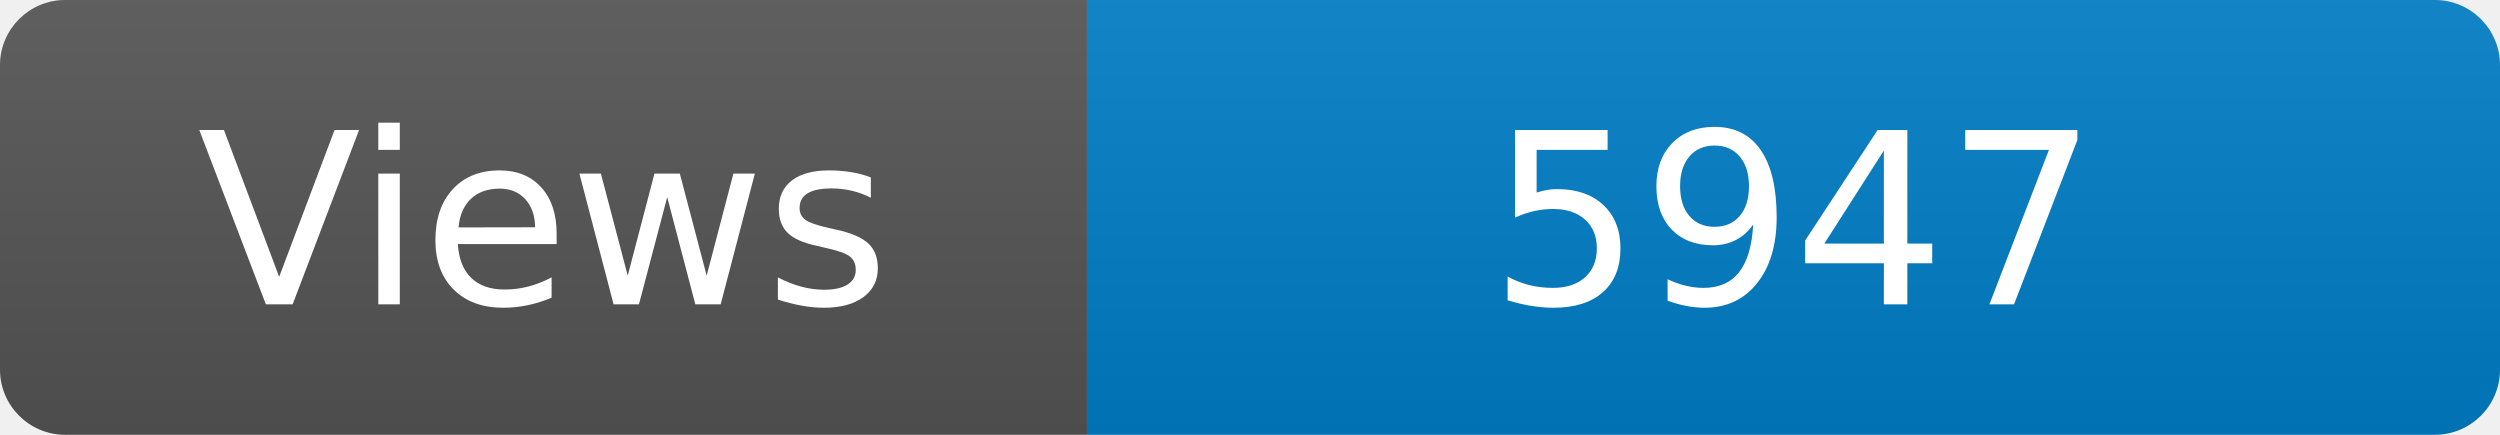
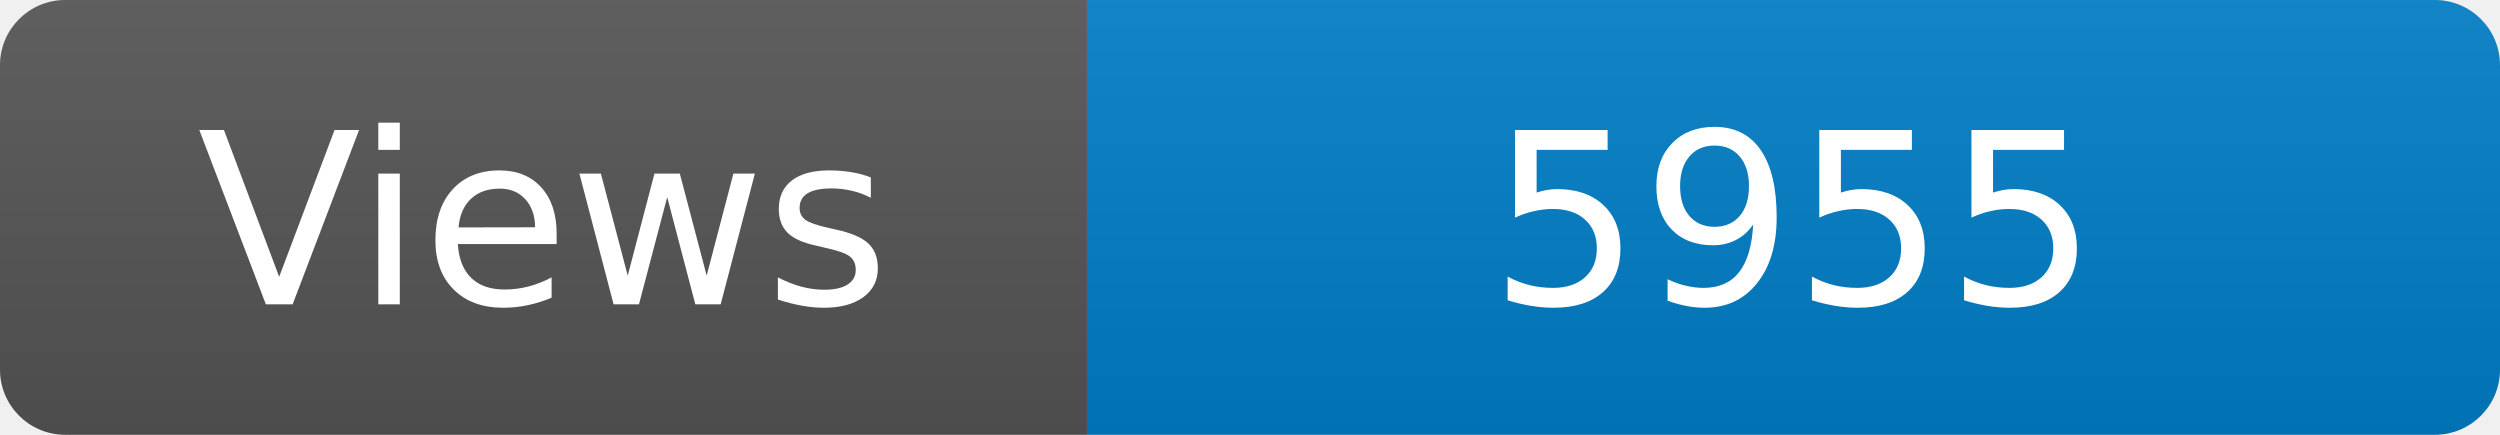
<svg xmlns="http://www.w3.org/2000/svg" width="115" height="20" role="img" aria-label="Maintained?: yes">
  <linearGradient id="s" x2="0" y2="100%">
    <stop offset="0" stop-color="#bbb" stop-opacity=".1" />
    <stop offset="1" stop-opacity=".1" />
  </linearGradient>
  <clipPath id="r">
    <rect width="115" height="20" rx="3" fill="#fff" />
  </clipPath>
  <g clip-path="url(#r)">
    <rect width="50" height="20" fill="#555" />
    <rect x="50" width="160" height="20" fill="#007ec6" />
    <rect width="115" height="20" fill="url(#s)" />
  </g>
  <g fill="#fff" text-anchor="middle" font-family="Verdana,Geneva,DejaVu Sans,sans-serif" font-size="110">
    <text x="250" y="140" transform="scale(.1)" fill="#fff">Views</text>
-     <text x="825" y="140" transform="scale(.1)" fill="#fff">5947</text>
+     <text x="825" y="140" transform="scale(.1)" fill="#fff">5955</text>
  </g>
</svg>
